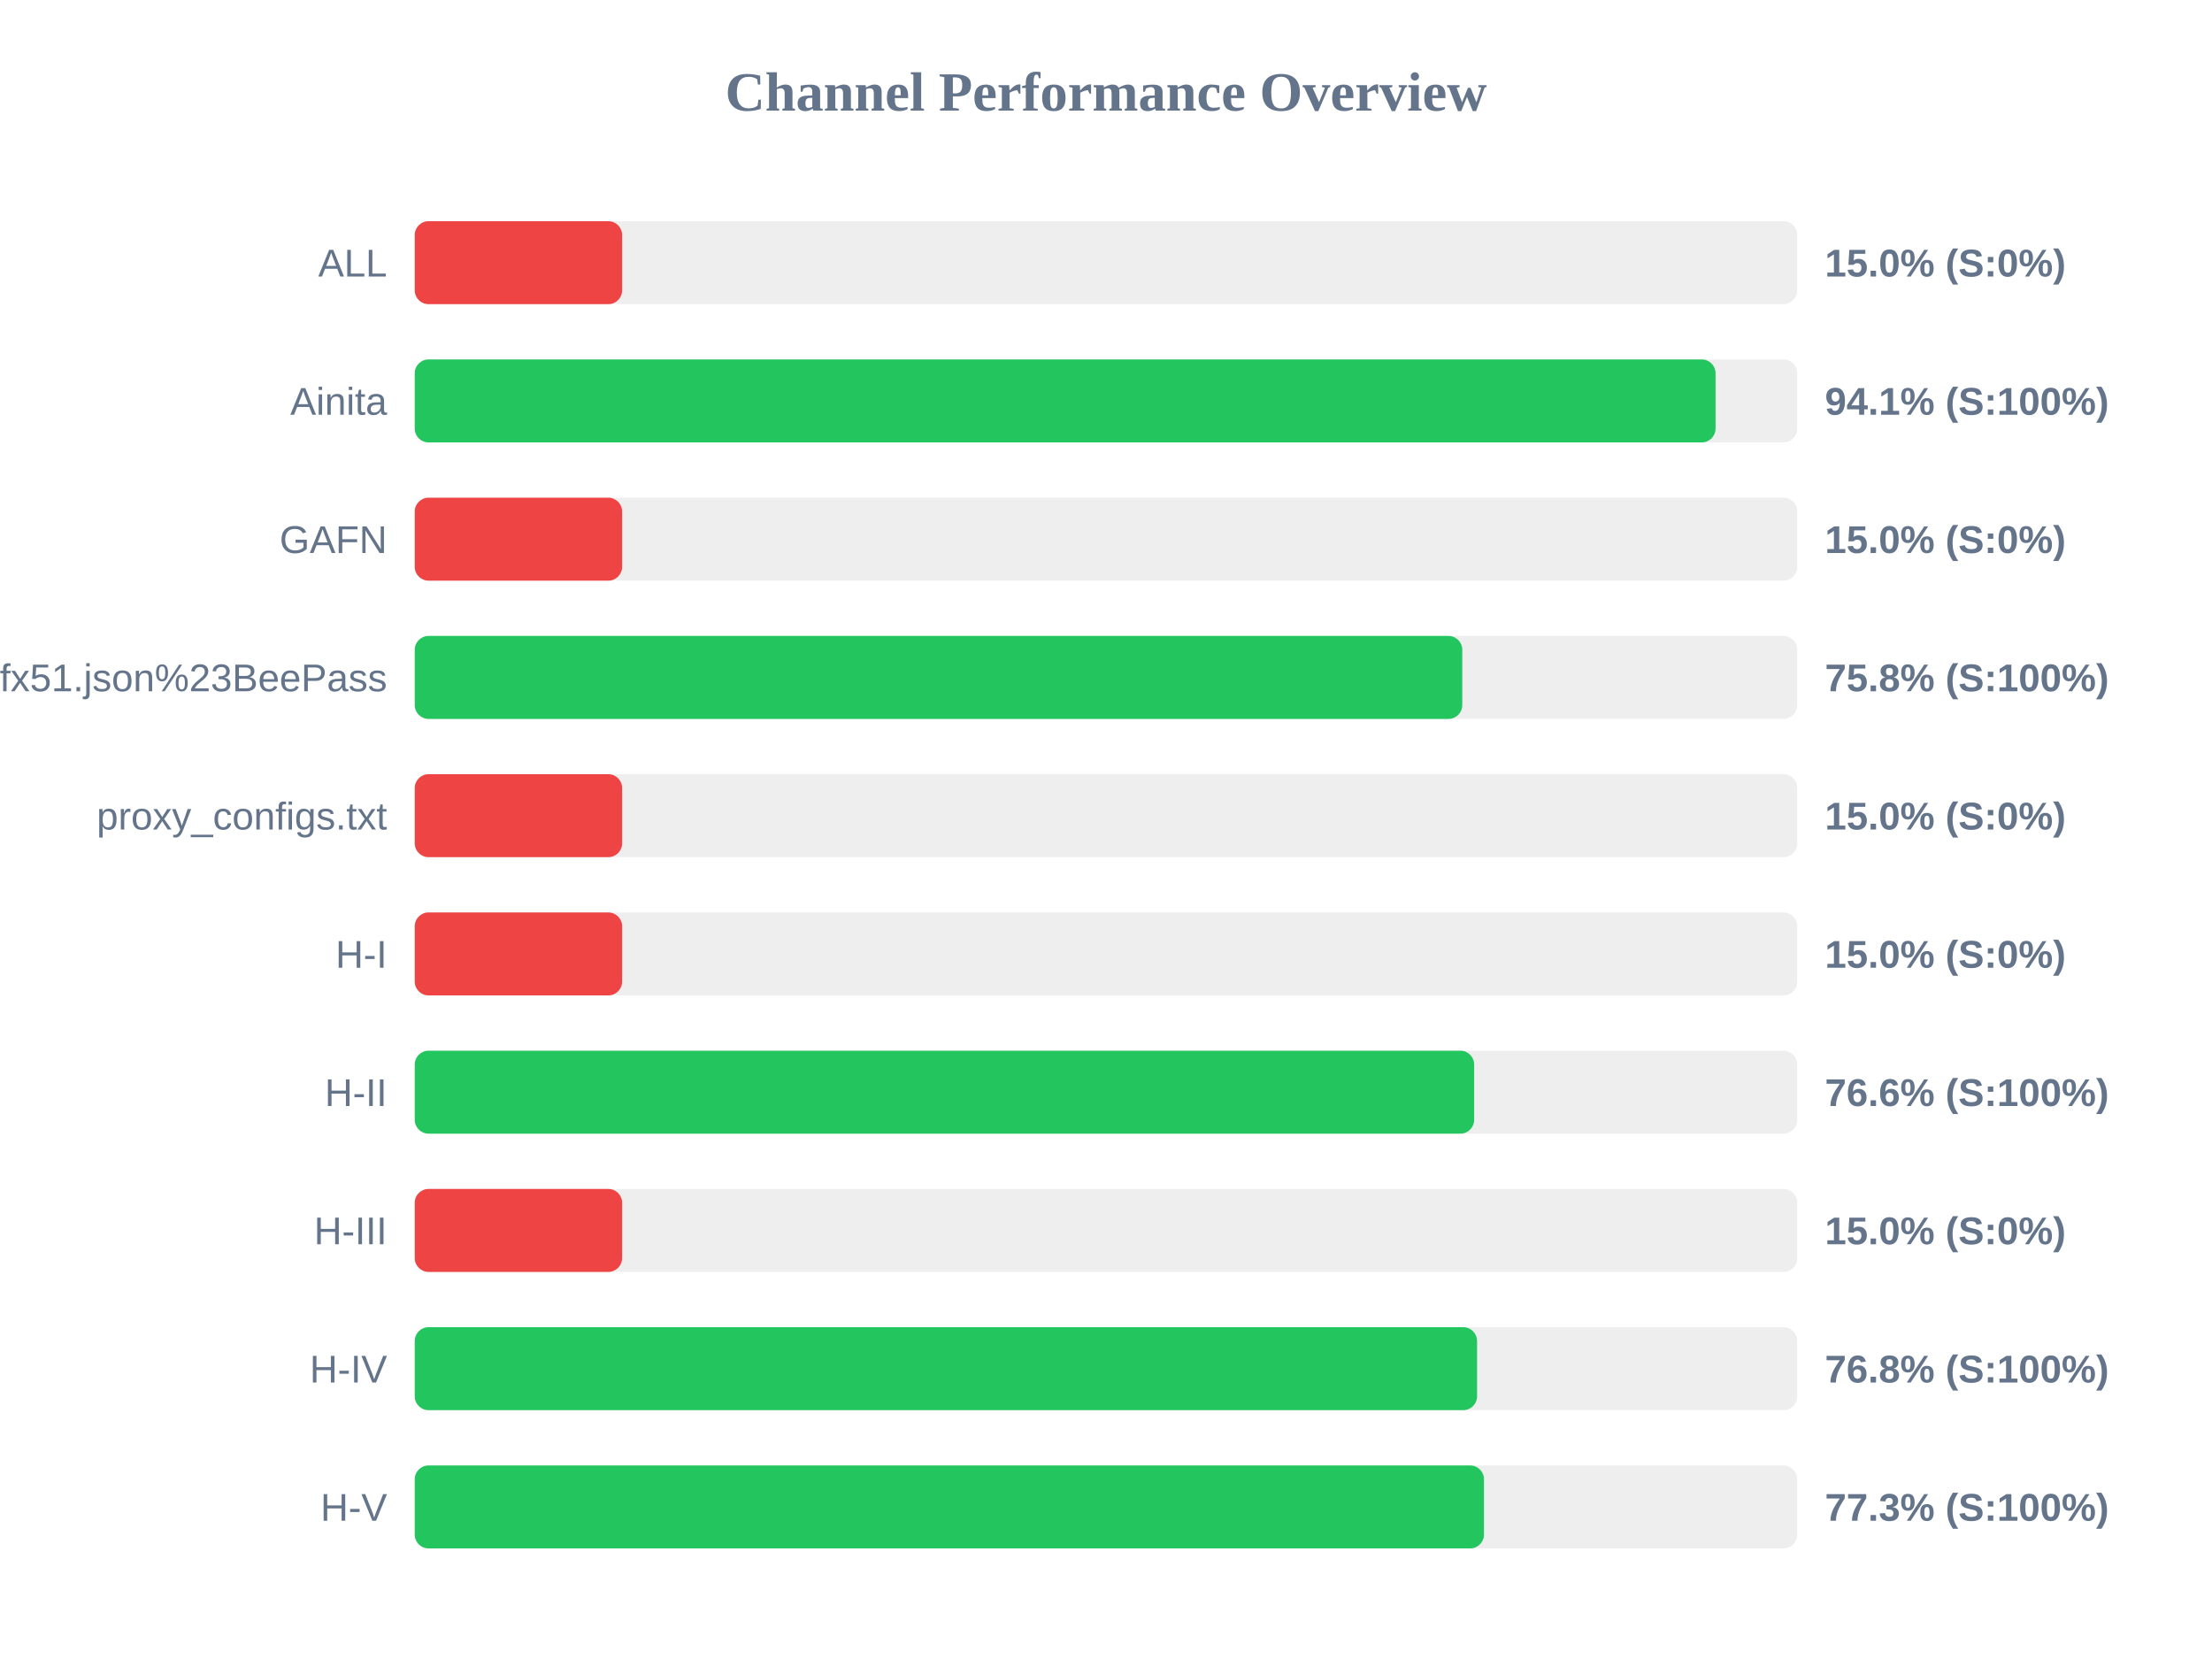
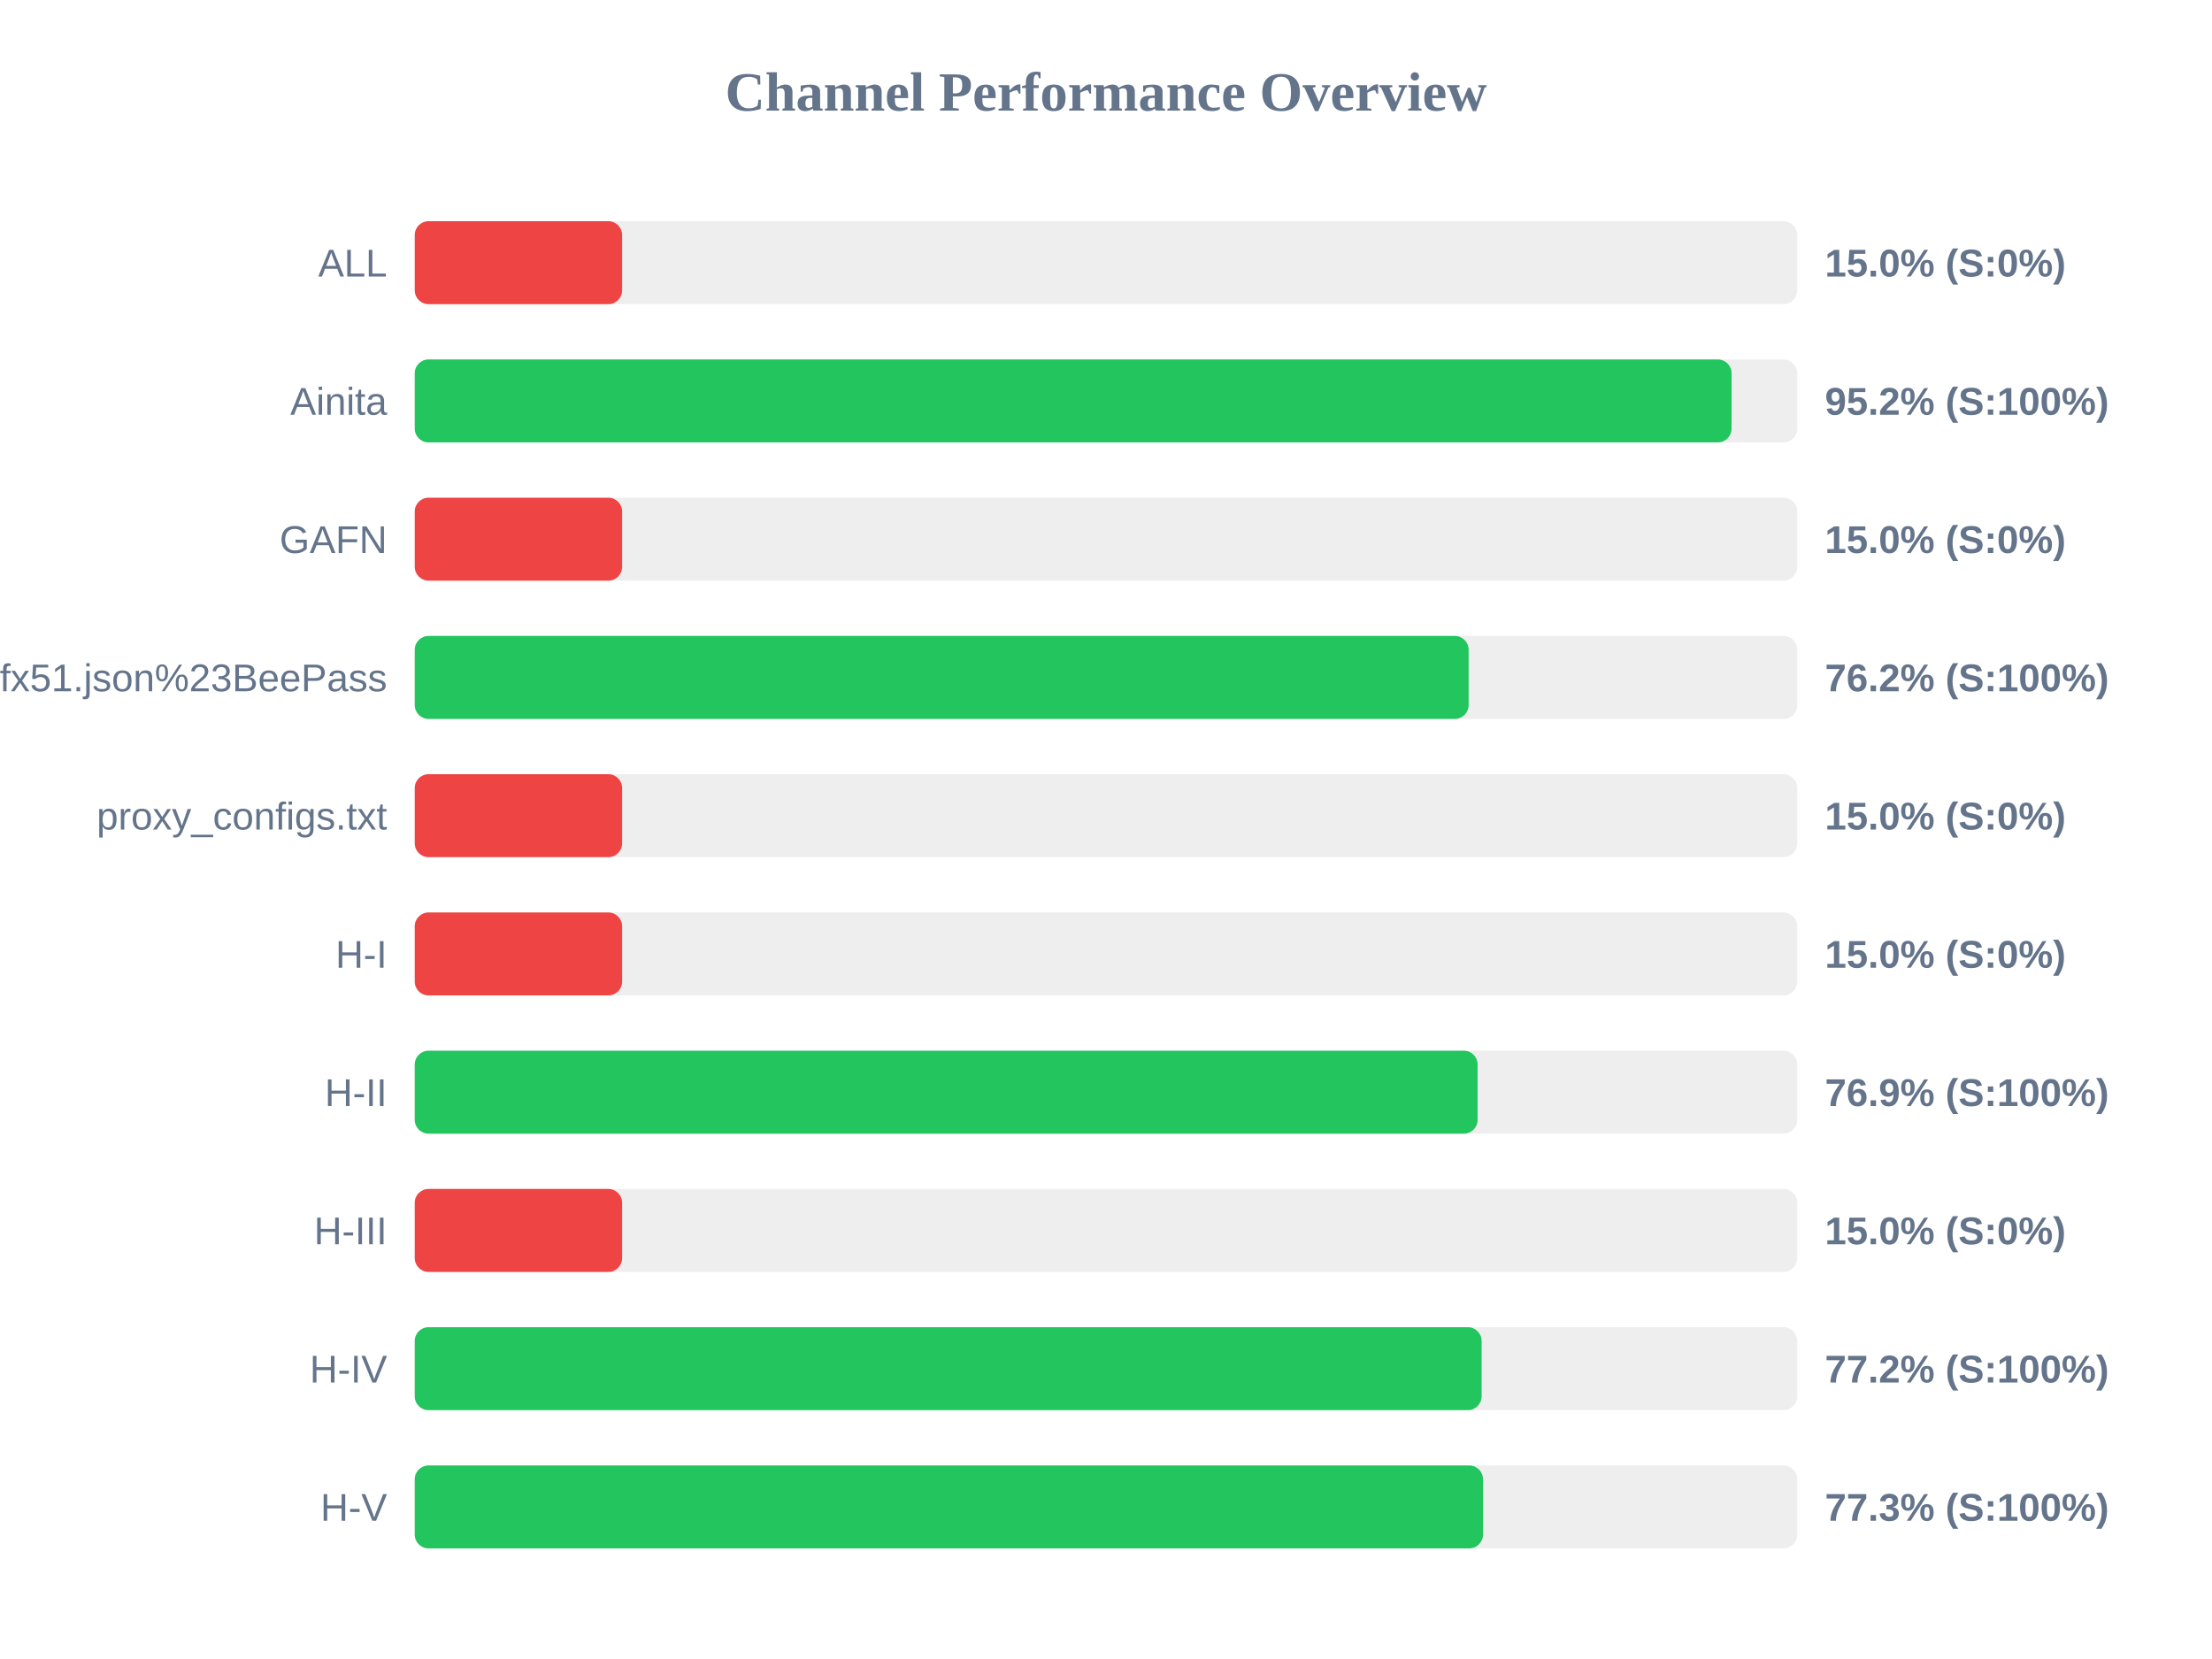
<svg xmlns="http://www.w3.org/2000/svg" width="800" height="600" version="1.1">
  <style>
        .row { font: 14px Arial; fill: #64748b; }
        .score { font: bold 14px Arial; fill: #64748b; }
    </style>
  <text x="400" y="40" text-anchor="middle" font-size="20px" font-weight="bold" fill="#64748b">Channel Performance Overview</text>
  <rect x="150" y="80" width="500" height="30" fill="#eee" rx="5" />
  <rect x="150" y="80" width="75.0" height="30" fill="#ef4444" rx="5" />
  <text x="140" y="100" text-anchor="end" class="row">ALL</text>
  <text x="660" y="100" text-anchor="start" class="score">15.0% (S:0%)</text>
  <rect x="150" y="130" width="500" height="30" fill="#eee" rx="5" />
-   <rect x="150" y="130" width="470.45" height="30" fill="#22c55e" rx="5" />
+   <rect x="150" y="130" width="476.25" height="30" fill="#22c55e" rx="5" />
  <text x="140" y="150" text-anchor="end" class="row">Ainita</text>
-   <text x="660" y="150" text-anchor="start" class="score">94.1% (S:100%)</text>
+   <text x="660" y="150" text-anchor="start" class="score">95.2% (S:100%)</text>
  <rect x="150" y="180" width="500" height="30" fill="#eee" rx="5" />
  <rect x="150" y="180" width="75.0" height="30" fill="#ef4444" rx="5" />
  <text x="140" y="200" text-anchor="end" class="row">GAFN</text>
  <text x="660" y="200" text-anchor="start" class="score">15.0% (S:0%)</text>
  <rect x="150" y="230" width="500" height="30" fill="#eee" rx="5" />
-   <rect x="150" y="230" width="378.85" height="30" fill="#22c55e" rx="5" />
+   <rect x="150" y="230" width="381.15" height="30" fill="#22c55e" rx="5" />
  <text x="140" y="250" text-anchor="end" class="row">sub?s=ssconf%3A%2F%2Fs3.amazonaws.com%2Fbeedynconprd%2Fzf38bv6oxi1nv3wfkpmxyfl8yj5fargza3foantoalu16vznl0ckxx7bgf1ufx51.json%23BeePass</text>
-   <text x="660" y="250" text-anchor="start" class="score">75.8% (S:100%)</text>
+   <text x="660" y="250" text-anchor="start" class="score">76.2% (S:100%)</text>
  <rect x="150" y="280" width="500" height="30" fill="#eee" rx="5" />
  <rect x="150" y="280" width="75.0" height="30" fill="#ef4444" rx="5" />
  <text x="140" y="300" text-anchor="end" class="row">proxy_configs.txt</text>
  <text x="660" y="300" text-anchor="start" class="score">15.0% (S:0%)</text>
  <rect x="150" y="330" width="500" height="30" fill="#eee" rx="5" />
  <rect x="150" y="330" width="75.0" height="30" fill="#ef4444" rx="5" />
  <text x="140" y="350" text-anchor="end" class="row">H-I</text>
  <text x="660" y="350" text-anchor="start" class="score">15.0% (S:0%)</text>
  <rect x="150" y="380" width="500" height="30" fill="#eee" rx="5" />
-   <rect x="150" y="380" width="383.15" height="30" fill="#22c55e" rx="5" />
+   <rect x="150" y="380" width="384.4" height="30" fill="#22c55e" rx="5" />
  <text x="140" y="400" text-anchor="end" class="row">H-II</text>
-   <text x="660" y="400" text-anchor="start" class="score">76.6% (S:100%)</text>
+   <text x="660" y="400" text-anchor="start" class="score">76.9% (S:100%)</text>
  <rect x="150" y="430" width="500" height="30" fill="#eee" rx="5" />
  <rect x="150" y="430" width="75.0" height="30" fill="#ef4444" rx="5" />
  <text x="140" y="450" text-anchor="end" class="row">H-III</text>
  <text x="660" y="450" text-anchor="start" class="score">15.0% (S:0%)</text>
  <rect x="150" y="480" width="500" height="30" fill="#eee" rx="5" />
-   <rect x="150" y="480" width="384.2" height="30" fill="#22c55e" rx="5" />
+   <rect x="150" y="480" width="385.85" height="30" fill="#22c55e" rx="5" />
  <text x="140" y="500" text-anchor="end" class="row">H-IV</text>
-   <text x="660" y="500" text-anchor="start" class="score">76.8% (S:100%)</text>
+   <text x="660" y="500" text-anchor="start" class="score">77.2% (S:100%)</text>
  <rect x="150" y="530" width="500" height="30" fill="#eee" rx="5" />
-   <rect x="150" y="530" width="386.7" height="30" fill="#22c55e" rx="5" />
+   <rect x="150" y="530" width="386.35" height="30" fill="#22c55e" rx="5" />
  <text x="140" y="550" text-anchor="end" class="row">H-V</text>
  <text x="660" y="550" text-anchor="start" class="score">77.3% (S:100%)</text>
</svg>
